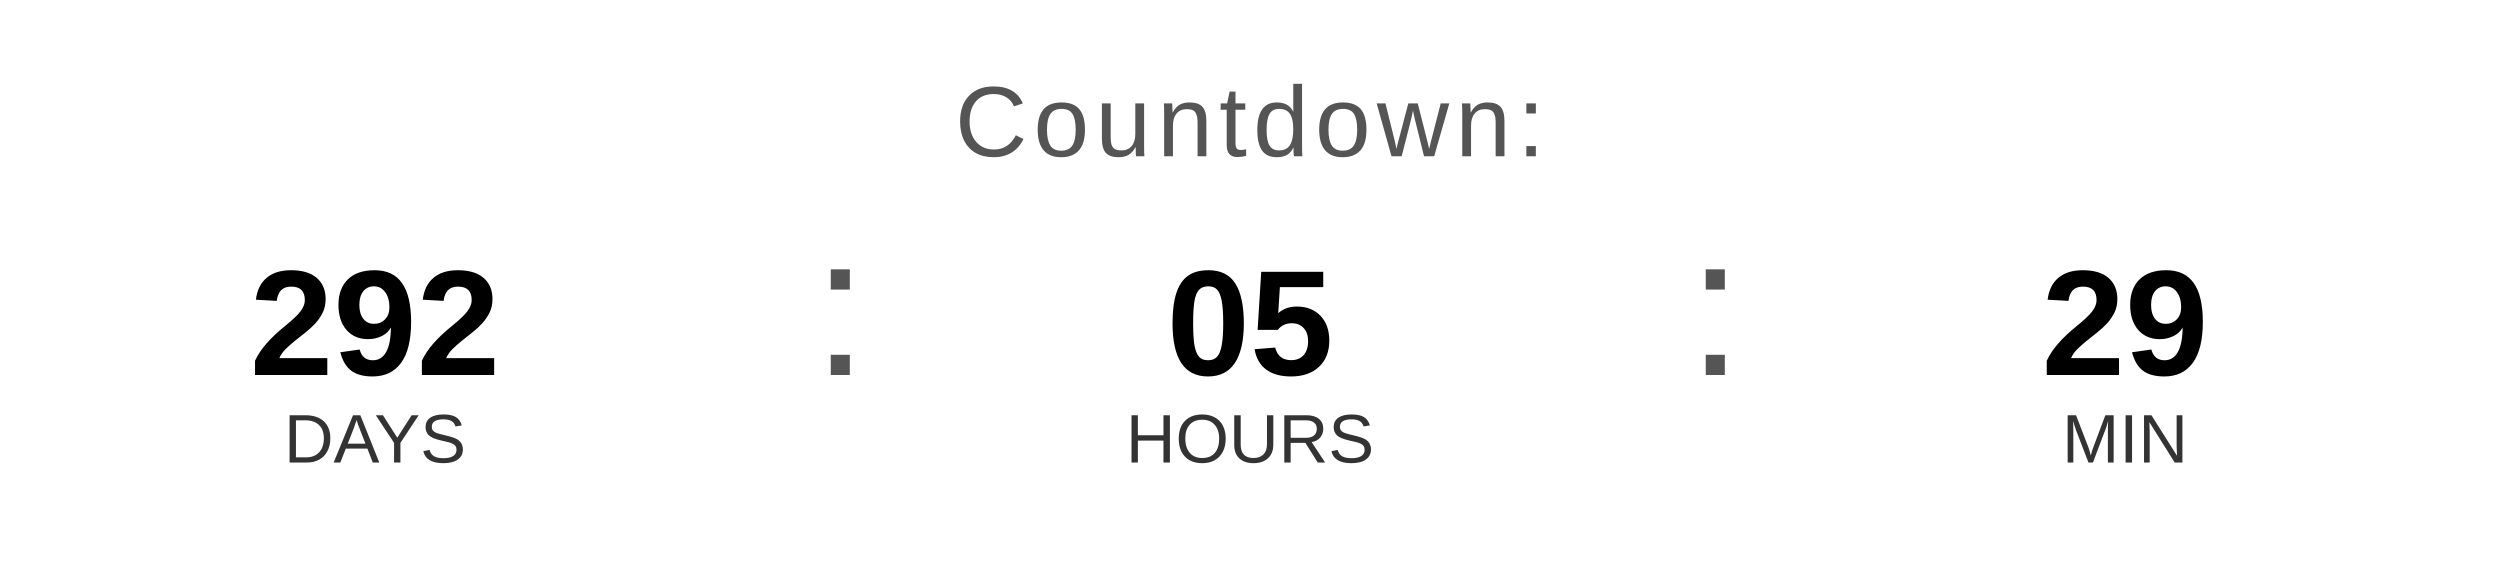
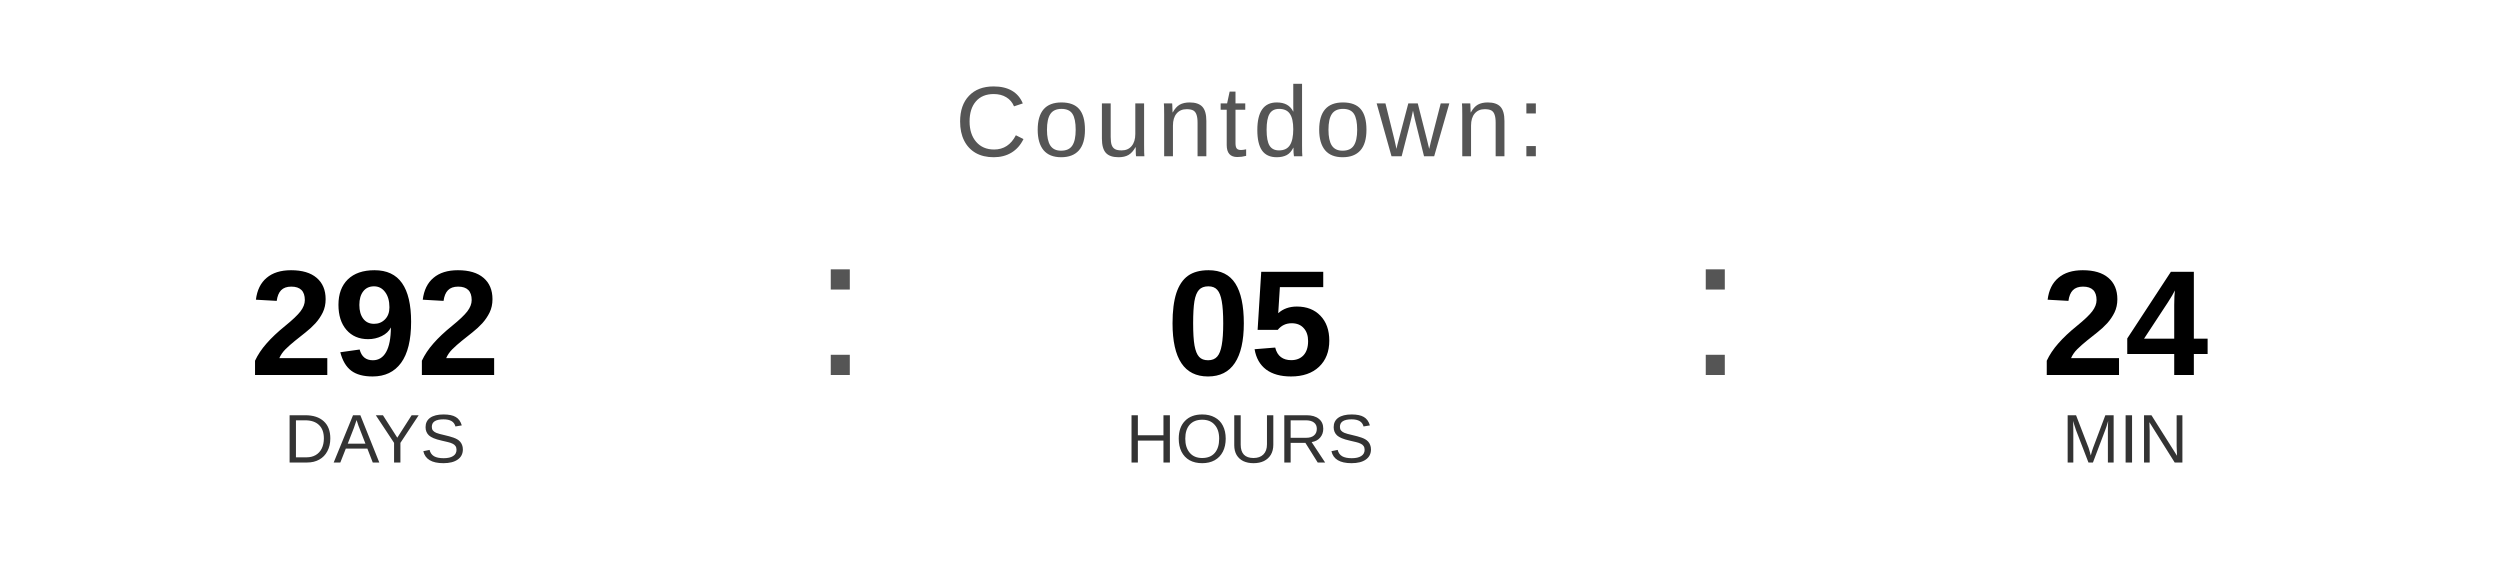
<svg xmlns="http://www.w3.org/2000/svg" width="400" height="90" viewBox="0 0 400 90">
  <text x="200" y="25" font-family="Arial, Helvetica, sans-serif" font-size="16" fill="#555555" text-anchor="middle" letter-spacing="1">
    Countdown:
  </text>
  <text x="60" y="60" font-family="Arial, Helvetica, sans-serif" font-size="24" font-weight="bold" fill="#000000" text-anchor="middle">292</text>
  <text x="60" y="74" font-family="Arial, Helvetica, sans-serif" font-size="11" fill="#333333" text-anchor="middle">DAYS</text>
  <text x="130" y="60" font-family="Arial, sans-serif" font-size="32" fill="#555555">:</text>
  <text x="200" y="60" font-family="Arial, Helvetica, sans-serif" font-size="24" font-weight="bold" fill="#000000" text-anchor="middle">05</text>
  <text x="200" y="74" font-family="Arial, Helvetica, sans-serif" font-size="11" fill="#333333" text-anchor="middle">HOURS</text>
  <text x="270" y="60" font-family="Arial, sans-serif" font-size="32" fill="#555555">:</text>
-   <text x="340" y="60" font-family="Arial, Helvetica, sans-serif" font-size="24" font-weight="bold" fill="#000000" text-anchor="middle">29</text>
+   <text x="340" y="60" font-family="Arial, Helvetica, sans-serif" font-size="24" font-weight="bold" fill="#000000" text-anchor="middle">24</text>
  <text x="340" y="74" font-family="Arial, Helvetica, sans-serif" font-size="11" fill="#333333" text-anchor="middle">MIN</text>
</svg>
